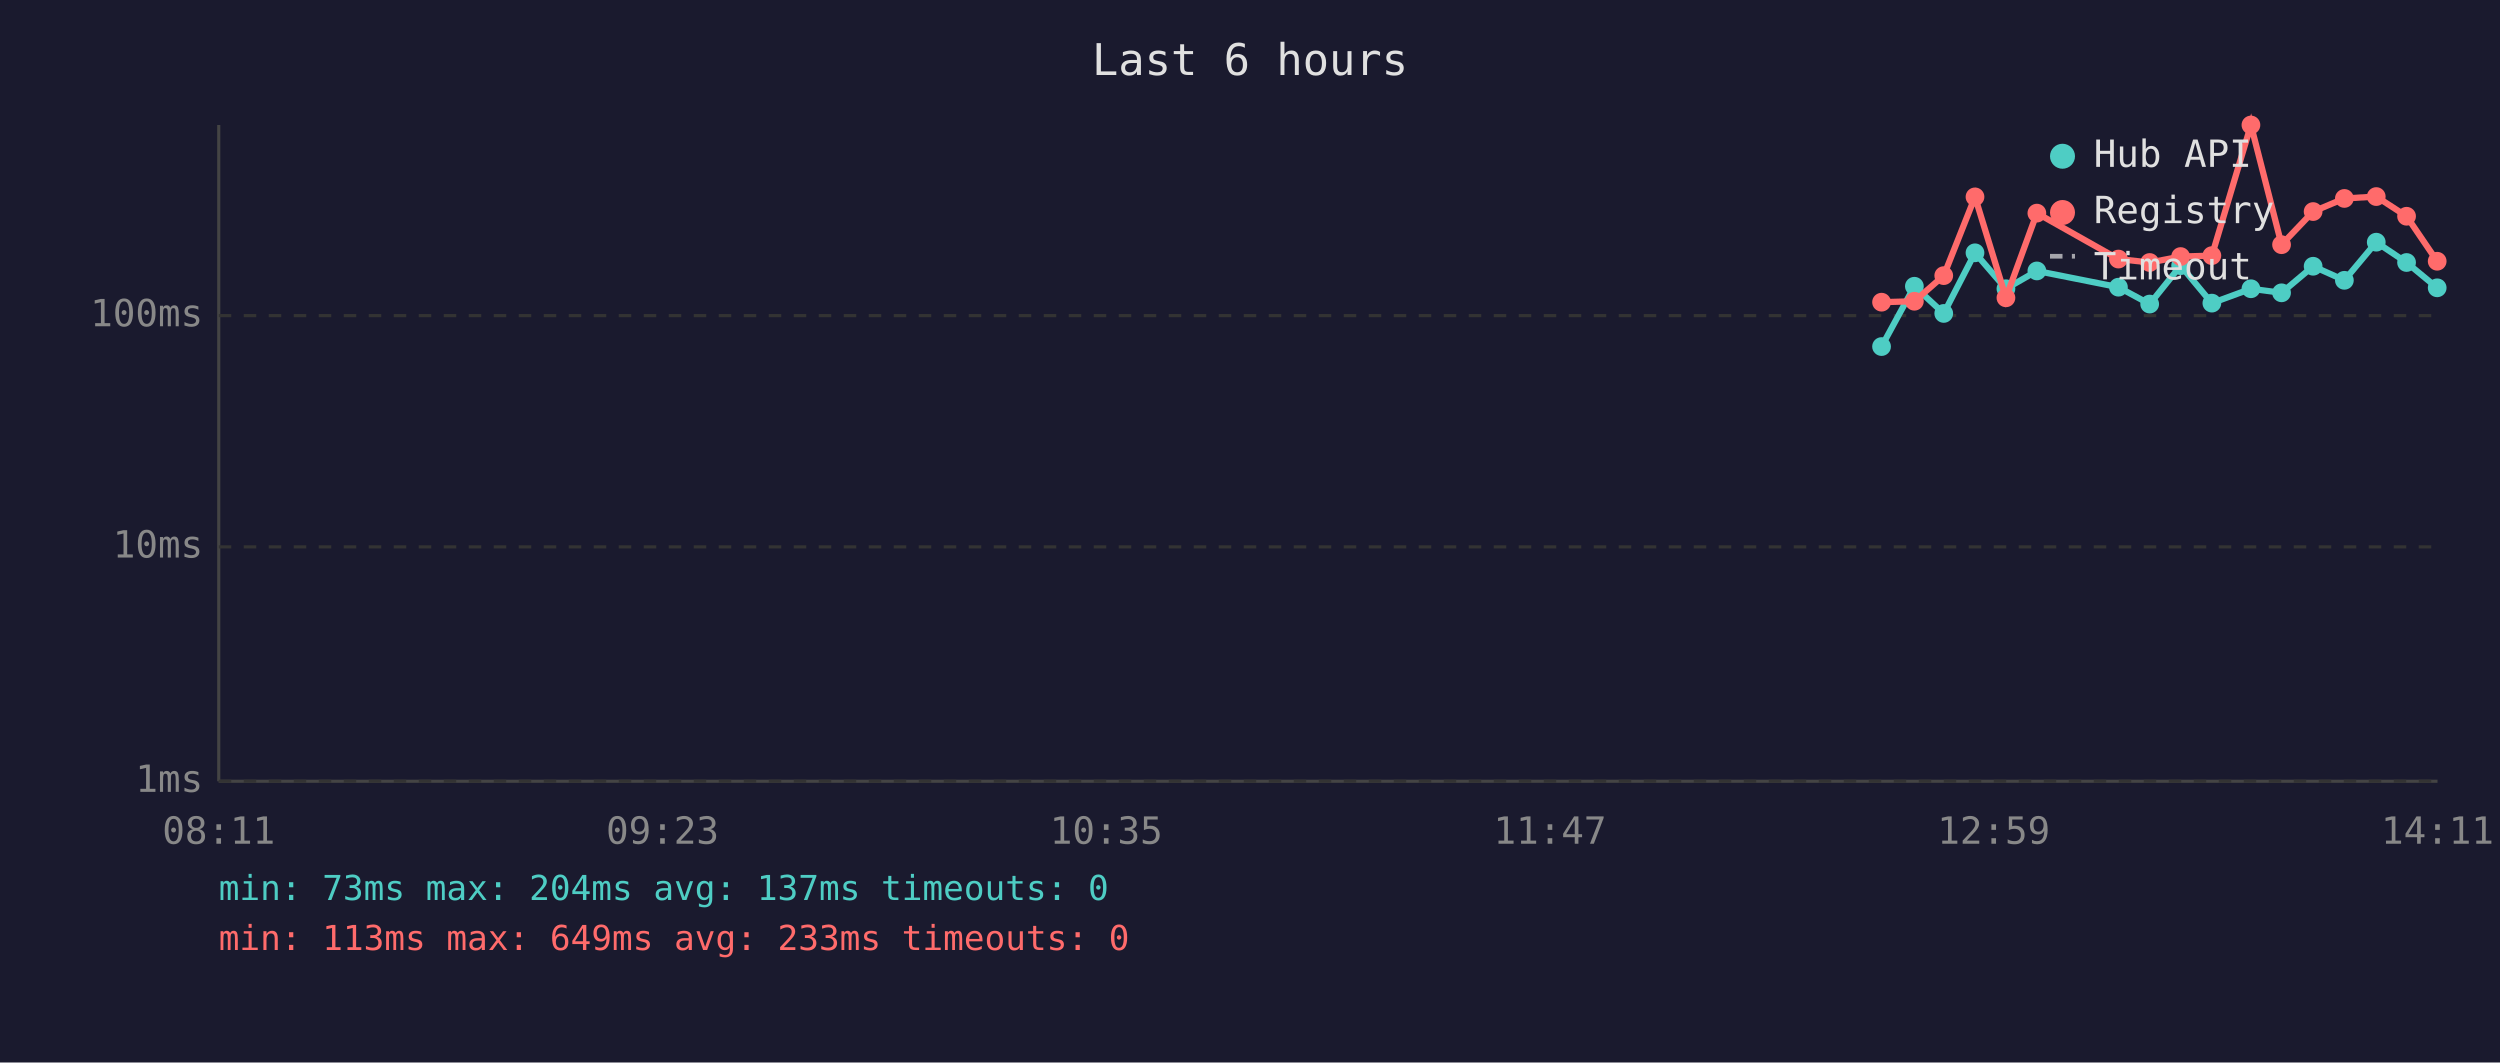
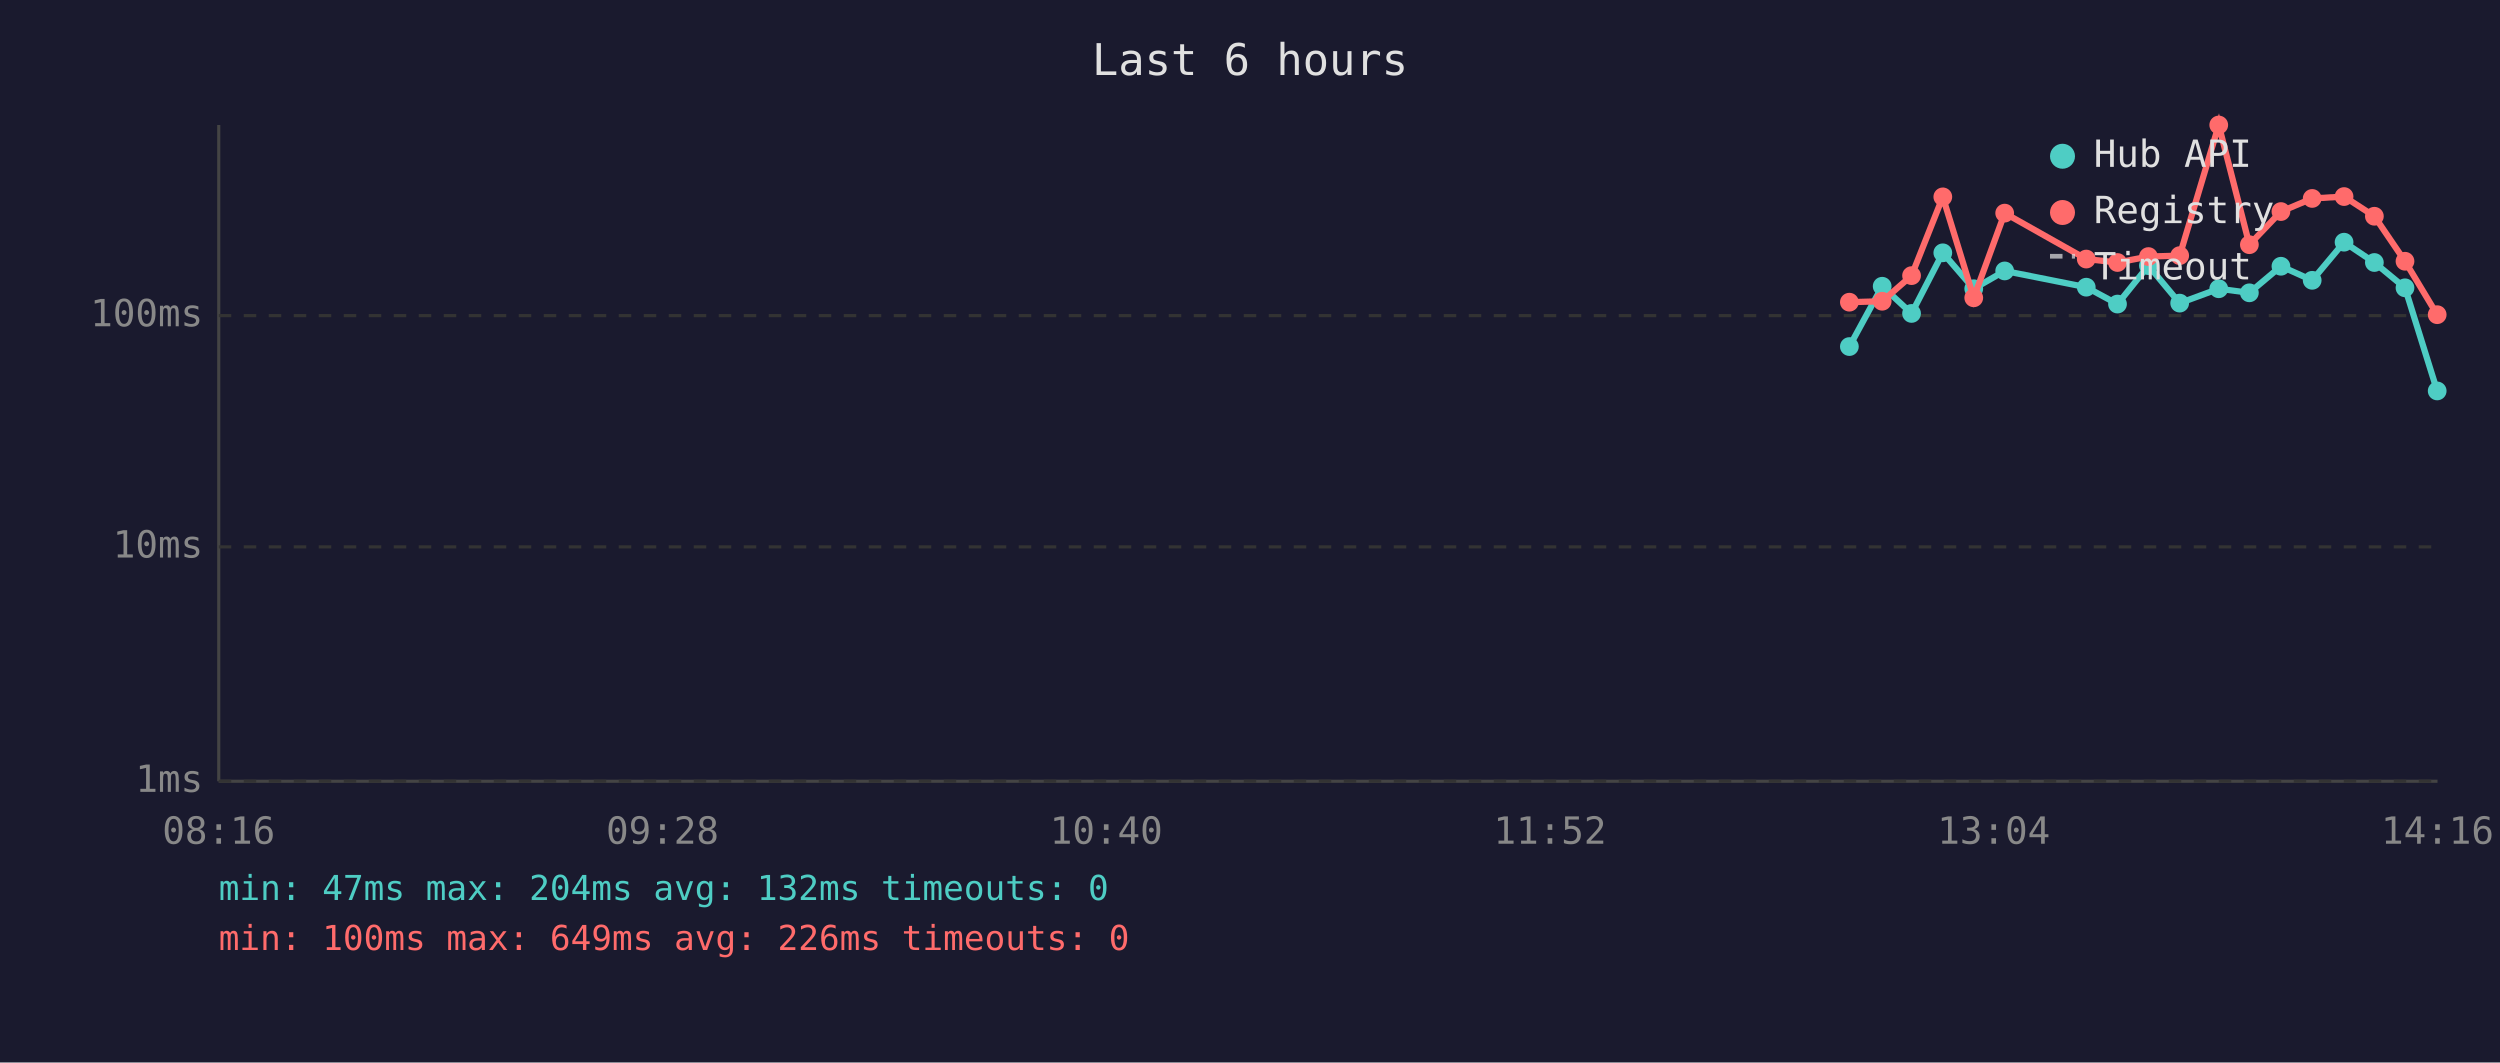
<svg xmlns="http://www.w3.org/2000/svg" viewBox="0 0 800 340" font-family="monospace" font-size="12">
  <rect width="800" height="340" fill="#1a1a2e" />
  <text x="400" y="24" fill="#e0e0e0" font-size="14" text-anchor="middle">Last 6 hours</text>
  <line x1="70" y1="40" x2="70" y2="250" stroke="#444" stroke-width="1" />
  <line x1="70" y1="250" x2="780" y2="250" stroke="#444" stroke-width="1" />
  <line x1="70" y1="250" x2="780" y2="250" stroke="#333" stroke-width="1" stroke-dasharray="4" />
  <text x="65" y="250" fill="#888" text-anchor="end" dominant-baseline="middle">1ms</text>
  <line x1="70" y1="175" x2="780" y2="175" stroke="#333" stroke-width="1" stroke-dasharray="4" />
  <text x="65" y="175" fill="#888" text-anchor="end" dominant-baseline="middle">10ms</text>
  <line x1="70" y1="101" x2="780" y2="101" stroke="#333" stroke-width="1" stroke-dasharray="4" />
  <text x="65" y="101" fill="#888" text-anchor="end" dominant-baseline="middle">100ms</text>
-   <text x="70" y="270" fill="#888" text-anchor="middle">08:11</text>
-   <text x="212" y="270" fill="#888" text-anchor="middle">09:23</text>
-   <text x="354" y="270" fill="#888" text-anchor="middle">10:35</text>
-   <text x="496" y="270" fill="#888" text-anchor="middle">11:47</text>
-   <text x="638" y="270" fill="#888" text-anchor="middle">12:59</text>
-   <text x="780" y="270" fill="#888" text-anchor="middle">14:11</text>
-   <polyline points="602.1,110.9 612.6,91.6 622.0,100.3 632.0,80.9 641.9,92.4 651.8,86.7 677.9,91.9 687.9,97.3 697.8,85.0 707.8,97.0 720.3,92.4 730.1,93.7 740.2,85.2 750.2,89.7 760.4,77.5 770.1,84.0 779.9,92.1" fill="none" stroke="#4ecdc4" stroke-width="2" opacity="1" />
-   <circle cx="602.1" cy="110.9" r="3" fill="#4ecdc4" />
-   <circle cx="612.6" cy="91.6" r="3" fill="#4ecdc4" />
-   <circle cx="622.0" cy="100.3" r="3" fill="#4ecdc4" />
-   <circle cx="632.0" cy="80.9" r="3" fill="#4ecdc4" />
-   <circle cx="641.9" cy="92.4" r="3" fill="#4ecdc4" />
-   <circle cx="651.8" cy="86.7" r="3" fill="#4ecdc4" />
-   <circle cx="677.9" cy="91.9" r="3" fill="#4ecdc4" />
-   <circle cx="687.9" cy="97.3" r="3" fill="#4ecdc4" />
-   <circle cx="697.8" cy="85.0" r="3" fill="#4ecdc4" />
-   <circle cx="707.8" cy="97.0" r="3" fill="#4ecdc4" />
-   <circle cx="720.3" cy="92.4" r="3" fill="#4ecdc4" />
-   <circle cx="730.1" cy="93.7" r="3" fill="#4ecdc4" />
-   <circle cx="740.2" cy="85.2" r="3" fill="#4ecdc4" />
-   <circle cx="750.2" cy="89.7" r="3" fill="#4ecdc4" />
-   <circle cx="760.4" cy="77.5" r="3" fill="#4ecdc4" />
-   <circle cx="770.1" cy="84.0" r="3" fill="#4ecdc4" />
-   <circle cx="779.9" cy="92.1" r="3" fill="#4ecdc4" />
-   <polyline points="602.1,96.7 612.6,96.4 622.0,88.2 632.0,63.0 641.9,95.3 651.8,68.2 677.9,82.9 687.9,84.0 697.8,82.1 707.8,81.8 720.3,40.0 730.1,78.3 740.2,67.7 750.2,63.5 760.4,62.9 770.1,69.2 779.9,83.6" fill="none" stroke="#ff6b6b" stroke-width="2" opacity="1" />
-   <circle cx="602.1" cy="96.7" r="3" fill="#ff6b6b" />
-   <circle cx="612.6" cy="96.4" r="3" fill="#ff6b6b" />
-   <circle cx="622.0" cy="88.2" r="3" fill="#ff6b6b" />
-   <circle cx="632.0" cy="63.0" r="3" fill="#ff6b6b" />
-   <circle cx="641.9" cy="95.3" r="3" fill="#ff6b6b" />
-   <circle cx="651.8" cy="68.2" r="3" fill="#ff6b6b" />
-   <circle cx="677.9" cy="82.9" r="3" fill="#ff6b6b" />
-   <circle cx="687.9" cy="84.0" r="3" fill="#ff6b6b" />
-   <circle cx="697.8" cy="82.1" r="3" fill="#ff6b6b" />
-   <circle cx="707.8" cy="81.8" r="3" fill="#ff6b6b" />
-   <circle cx="720.3" cy="40.0" r="3" fill="#ff6b6b" />
-   <circle cx="730.1" cy="78.3" r="3" fill="#ff6b6b" />
-   <circle cx="740.2" cy="67.7" r="3" fill="#ff6b6b" />
-   <circle cx="750.2" cy="63.5" r="3" fill="#ff6b6b" />
-   <circle cx="760.4" cy="62.9" r="3" fill="#ff6b6b" />
-   <circle cx="770.1" cy="69.2" r="3" fill="#ff6b6b" />
-   <circle cx="779.9" cy="83.6" r="3" fill="#ff6b6b" />
+   <text x="70" y="270" fill="#888" text-anchor="middle">08:16</text>
+   <text x="212" y="270" fill="#888" text-anchor="middle">09:28</text>
+   <text x="354" y="270" fill="#888" text-anchor="middle">10:40</text>
+   <text x="496" y="270" fill="#888" text-anchor="middle">11:52</text>
+   <text x="638" y="270" fill="#888" text-anchor="middle">13:04</text>
+   <text x="780" y="270" fill="#888" text-anchor="middle">14:16</text>
+   <polyline points="591.8,110.9 602.3,91.6 611.7,100.3 621.7,80.9 631.6,92.4 641.5,86.7 667.6,91.9 677.6,97.3 687.5,85.0 697.5,97.0 710.0,92.4 719.8,93.7 729.9,85.2 739.9,89.7 750.1,77.5 759.8,84.0 769.6,92.1 779.9,125.1" fill="none" stroke="#4ecdc4" stroke-width="2" opacity="1" />
+   <circle cx="591.8" cy="110.9" r="3" fill="#4ecdc4" />
+   <circle cx="602.3" cy="91.6" r="3" fill="#4ecdc4" />
+   <circle cx="611.7" cy="100.3" r="3" fill="#4ecdc4" />
+   <circle cx="621.7" cy="80.9" r="3" fill="#4ecdc4" />
+   <circle cx="631.6" cy="92.4" r="3" fill="#4ecdc4" />
+   <circle cx="641.5" cy="86.7" r="3" fill="#4ecdc4" />
+   <circle cx="667.6" cy="91.9" r="3" fill="#4ecdc4" />
+   <circle cx="677.6" cy="97.3" r="3" fill="#4ecdc4" />
+   <circle cx="687.5" cy="85.0" r="3" fill="#4ecdc4" />
+   <circle cx="697.5" cy="97.0" r="3" fill="#4ecdc4" />
+   <circle cx="710.0" cy="92.4" r="3" fill="#4ecdc4" />
+   <circle cx="719.8" cy="93.7" r="3" fill="#4ecdc4" />
+   <circle cx="729.9" cy="85.2" r="3" fill="#4ecdc4" />
+   <circle cx="739.9" cy="89.7" r="3" fill="#4ecdc4" />
+   <circle cx="750.1" cy="77.5" r="3" fill="#4ecdc4" />
+   <circle cx="759.8" cy="84.0" r="3" fill="#4ecdc4" />
+   <circle cx="769.6" cy="92.1" r="3" fill="#4ecdc4" />
+   <circle cx="779.9" cy="125.1" r="3" fill="#4ecdc4" />
+   <polyline points="591.8,96.7 602.3,96.4 611.7,88.2 621.7,63.0 631.6,95.3 641.5,68.2 667.6,82.9 677.6,84.0 687.5,82.1 697.5,81.8 710.0,40.0 719.8,78.3 729.9,67.7 739.9,63.5 750.1,62.9 759.8,69.2 769.6,83.6 779.9,100.7" fill="none" stroke="#ff6b6b" stroke-width="2" opacity="1" />
+   <circle cx="591.8" cy="96.7" r="3" fill="#ff6b6b" />
+   <circle cx="602.3" cy="96.4" r="3" fill="#ff6b6b" />
+   <circle cx="611.7" cy="88.2" r="3" fill="#ff6b6b" />
+   <circle cx="621.7" cy="63.0" r="3" fill="#ff6b6b" />
+   <circle cx="631.6" cy="95.3" r="3" fill="#ff6b6b" />
+   <circle cx="641.5" cy="68.2" r="3" fill="#ff6b6b" />
+   <circle cx="667.6" cy="82.9" r="3" fill="#ff6b6b" />
+   <circle cx="677.6" cy="84.0" r="3" fill="#ff6b6b" />
+   <circle cx="687.5" cy="82.1" r="3" fill="#ff6b6b" />
+   <circle cx="697.5" cy="81.8" r="3" fill="#ff6b6b" />
+   <circle cx="710.0" cy="40.0" r="3" fill="#ff6b6b" />
+   <circle cx="719.8" cy="78.3" r="3" fill="#ff6b6b" />
+   <circle cx="729.9" cy="67.7" r="3" fill="#ff6b6b" />
+   <circle cx="739.9" cy="63.5" r="3" fill="#ff6b6b" />
+   <circle cx="750.1" cy="62.9" r="3" fill="#ff6b6b" />
+   <circle cx="759.8" cy="69.2" r="3" fill="#ff6b6b" />
+   <circle cx="769.6" cy="83.6" r="3" fill="#ff6b6b" />
+   <circle cx="779.9" cy="100.7" r="3" fill="#ff6b6b" />
  <circle cx="660" cy="50" r="4" fill="#4ecdc4" />
  <text x="670" y="50" fill="#e0e0e0" dominant-baseline="middle">Hub API</text>
  <circle cx="660" cy="68" r="4" fill="#ff6b6b" />
  <text x="670" y="68" fill="#e0e0e0" dominant-baseline="middle">Registry</text>
  <line x1="656" y1="82" x2="664" y2="82" stroke="#e0e0e0" stroke-width="1.5" stroke-dasharray="4,3" opacity="0.7" />
  <text x="670" y="86" fill="#e0e0e0" dominant-baseline="middle">Timeout</text>
-   <text x="70" y="288" fill="#4ecdc4" font-size="11">min: 73ms  max: 204ms  avg: 137ms  timeouts: 0</text>
-   <text x="70" y="304" fill="#ff6b6b" font-size="11">min: 113ms  max: 649ms  avg: 233ms  timeouts: 0</text>
+   <text x="70" y="288" fill="#4ecdc4" font-size="11">min: 47ms  max: 204ms  avg: 132ms  timeouts: 0</text>
+   <text x="70" y="304" fill="#ff6b6b" font-size="11">min: 100ms  max: 649ms  avg: 226ms  timeouts: 0</text>
</svg>
